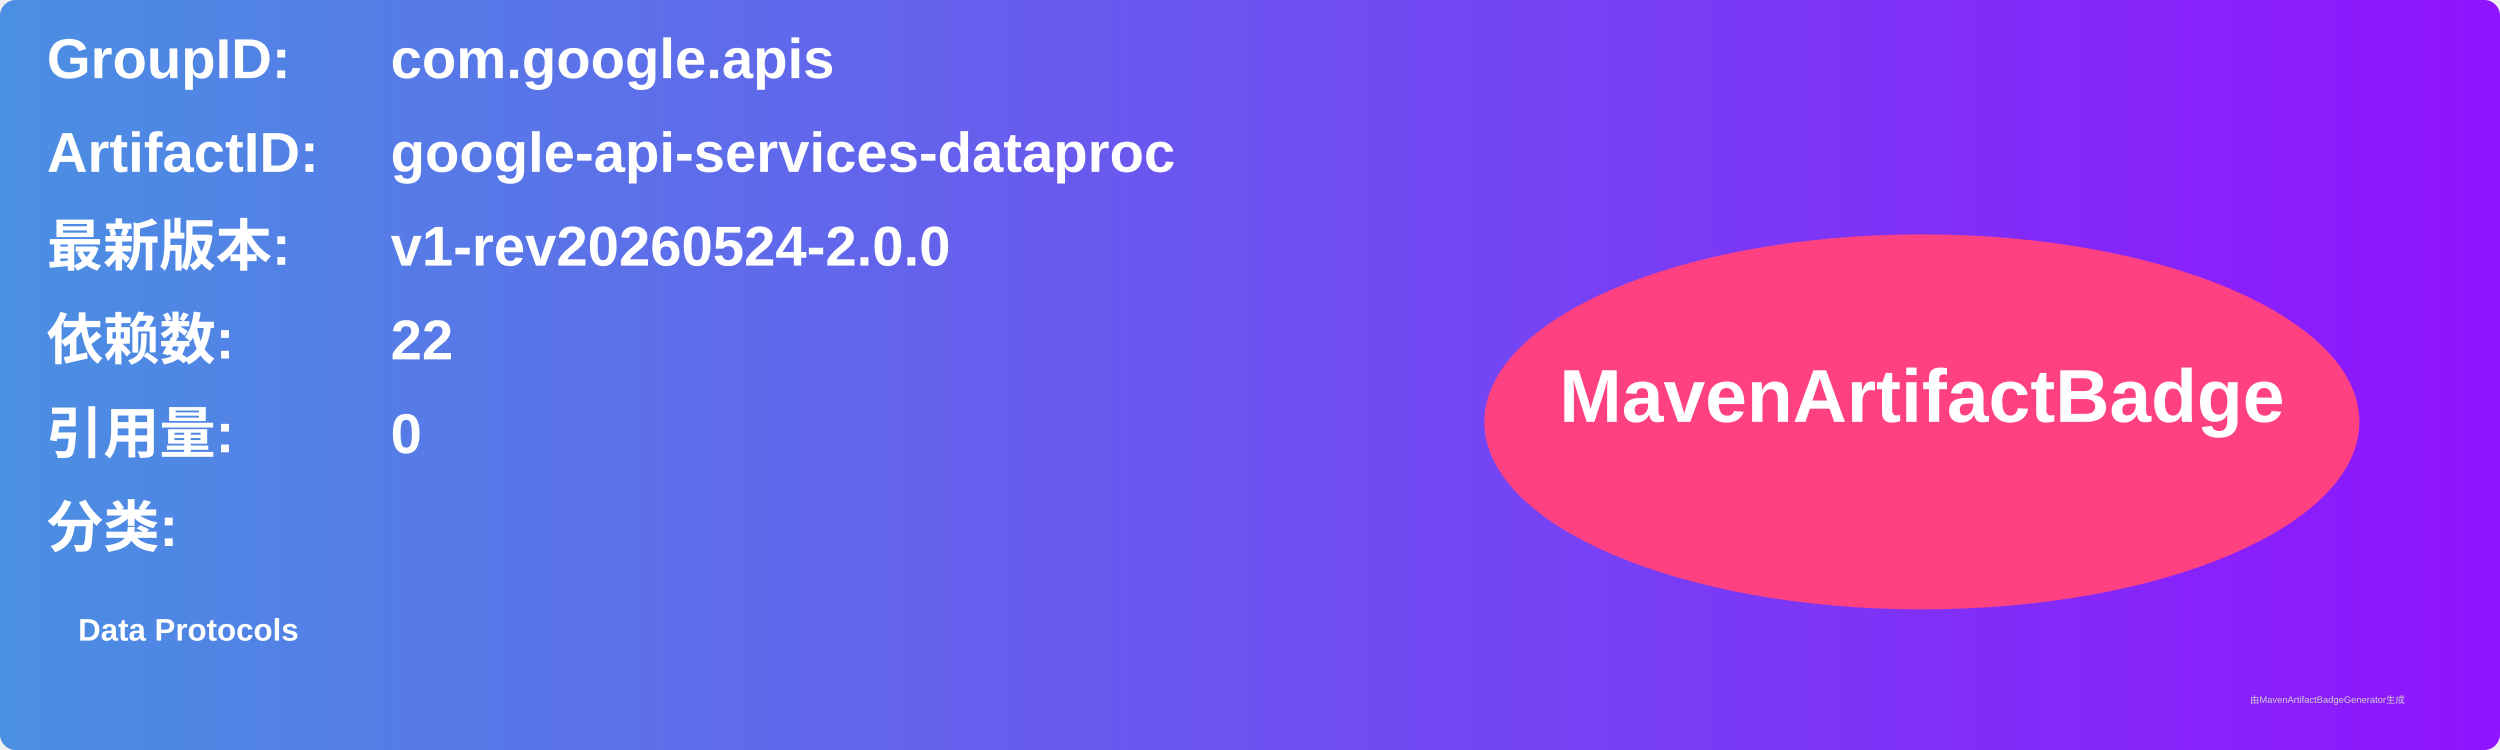
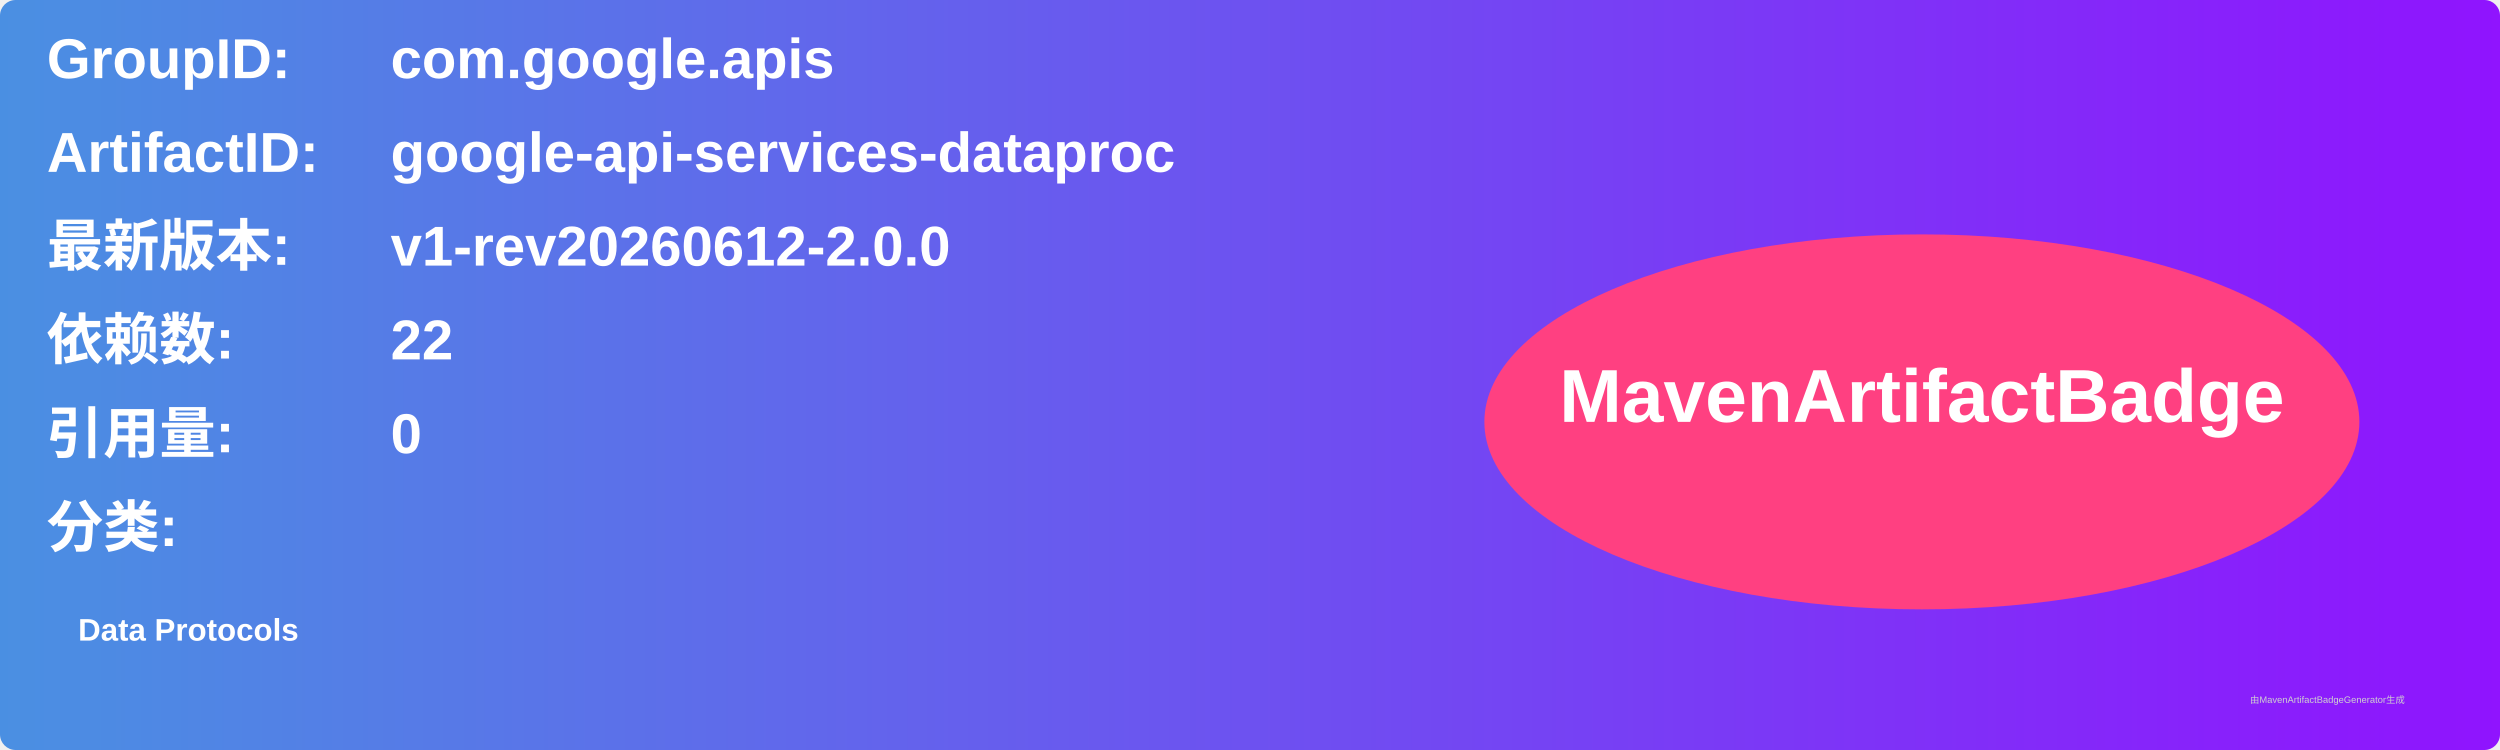
<svg xmlns="http://www.w3.org/2000/svg" width="800" height="240" viewBox="0 0 800 240">
  <linearGradient id="grad" x1="0%" y1="0%" x2="100%" y2="0%">
    <stop offset="0%" stop-color="#4a90e2" />
    <stop offset="100%" stop-color="#9013fe" />
  </linearGradient>
  <rect width="100%" height="100%" rx="5" ry="5" fill="url(#grad)" />
  <g transform="translate(15, 15)">
    <text x="0" y="10" font-family="Arial" font-size="18" fill="white" font-weight="bold" width="260">GroupID:</text>
    <text x="110" y="10" font-family="Arial" font-size="18" fill="white" font-weight="bold" width="460">com.google.apis</text>
    <text x="0" y="40" font-family="Arial" font-size="18" fill="white" font-weight="bold" width="260">ArtifactID:</text>
    <text x="110" y="40" font-family="Arial" font-size="18" fill="white" font-weight="bold" width="460">google-api-services-dataproc</text>
    <text x="0" y="70" font-family="Arial" font-size="18" fill="white" font-weight="bold">最新版本:</text>
    <text x="110" y="70" font-family="Arial" font-size="18" fill="white" font-weight="bold">
-       <tspan font-weight="bold">v1-rev20260524-2.0.0</tspan>
+       <tspan font-weight="bold">v1-rev20260612-2.0.0</tspan>
    </text>
    <text x="0" y="100" font-family="Arial" font-size="18" fill="white" font-weight="bold">依赖数: </text>
    <text x="110" y="100" font-family="Arial" font-size="18" fill="white">
      <tspan font-weight="bold">22</tspan>
    </text>
    <text x="0" y="130" font-family="Arial" font-size="18" fill="white" font-weight="bold">引用量: </text>
    <text x="110" y="130" font-family="Arial" font-size="18" fill="white">
      <tspan font-weight="bold">0</tspan>
    </text>
    <text x="0" y="160" font-family="Arial" font-size="18" fill="white" font-weight="bold">分类:</text>
    <text x="10" y="190" font-family="Arial" font-size="10" fill="white">
      <tspan font-weight="bold">Data Protocols</tspan>
    </text>
    <ellipse cx="600" cy="120" rx="140" ry="60" fill="#ff4081" />
    <text x="600" y="120" text-anchor="middle" font-family="Arial" font-size="24" fill="white" font-weight="bold">MavenArtifactBadge</text>
  </g>
  <text x="720" y="225" font-family="Arial" font-size="3" fill="#d0d0d0">由MavenArtifactBadgeGenerator生成</text>
</svg>
